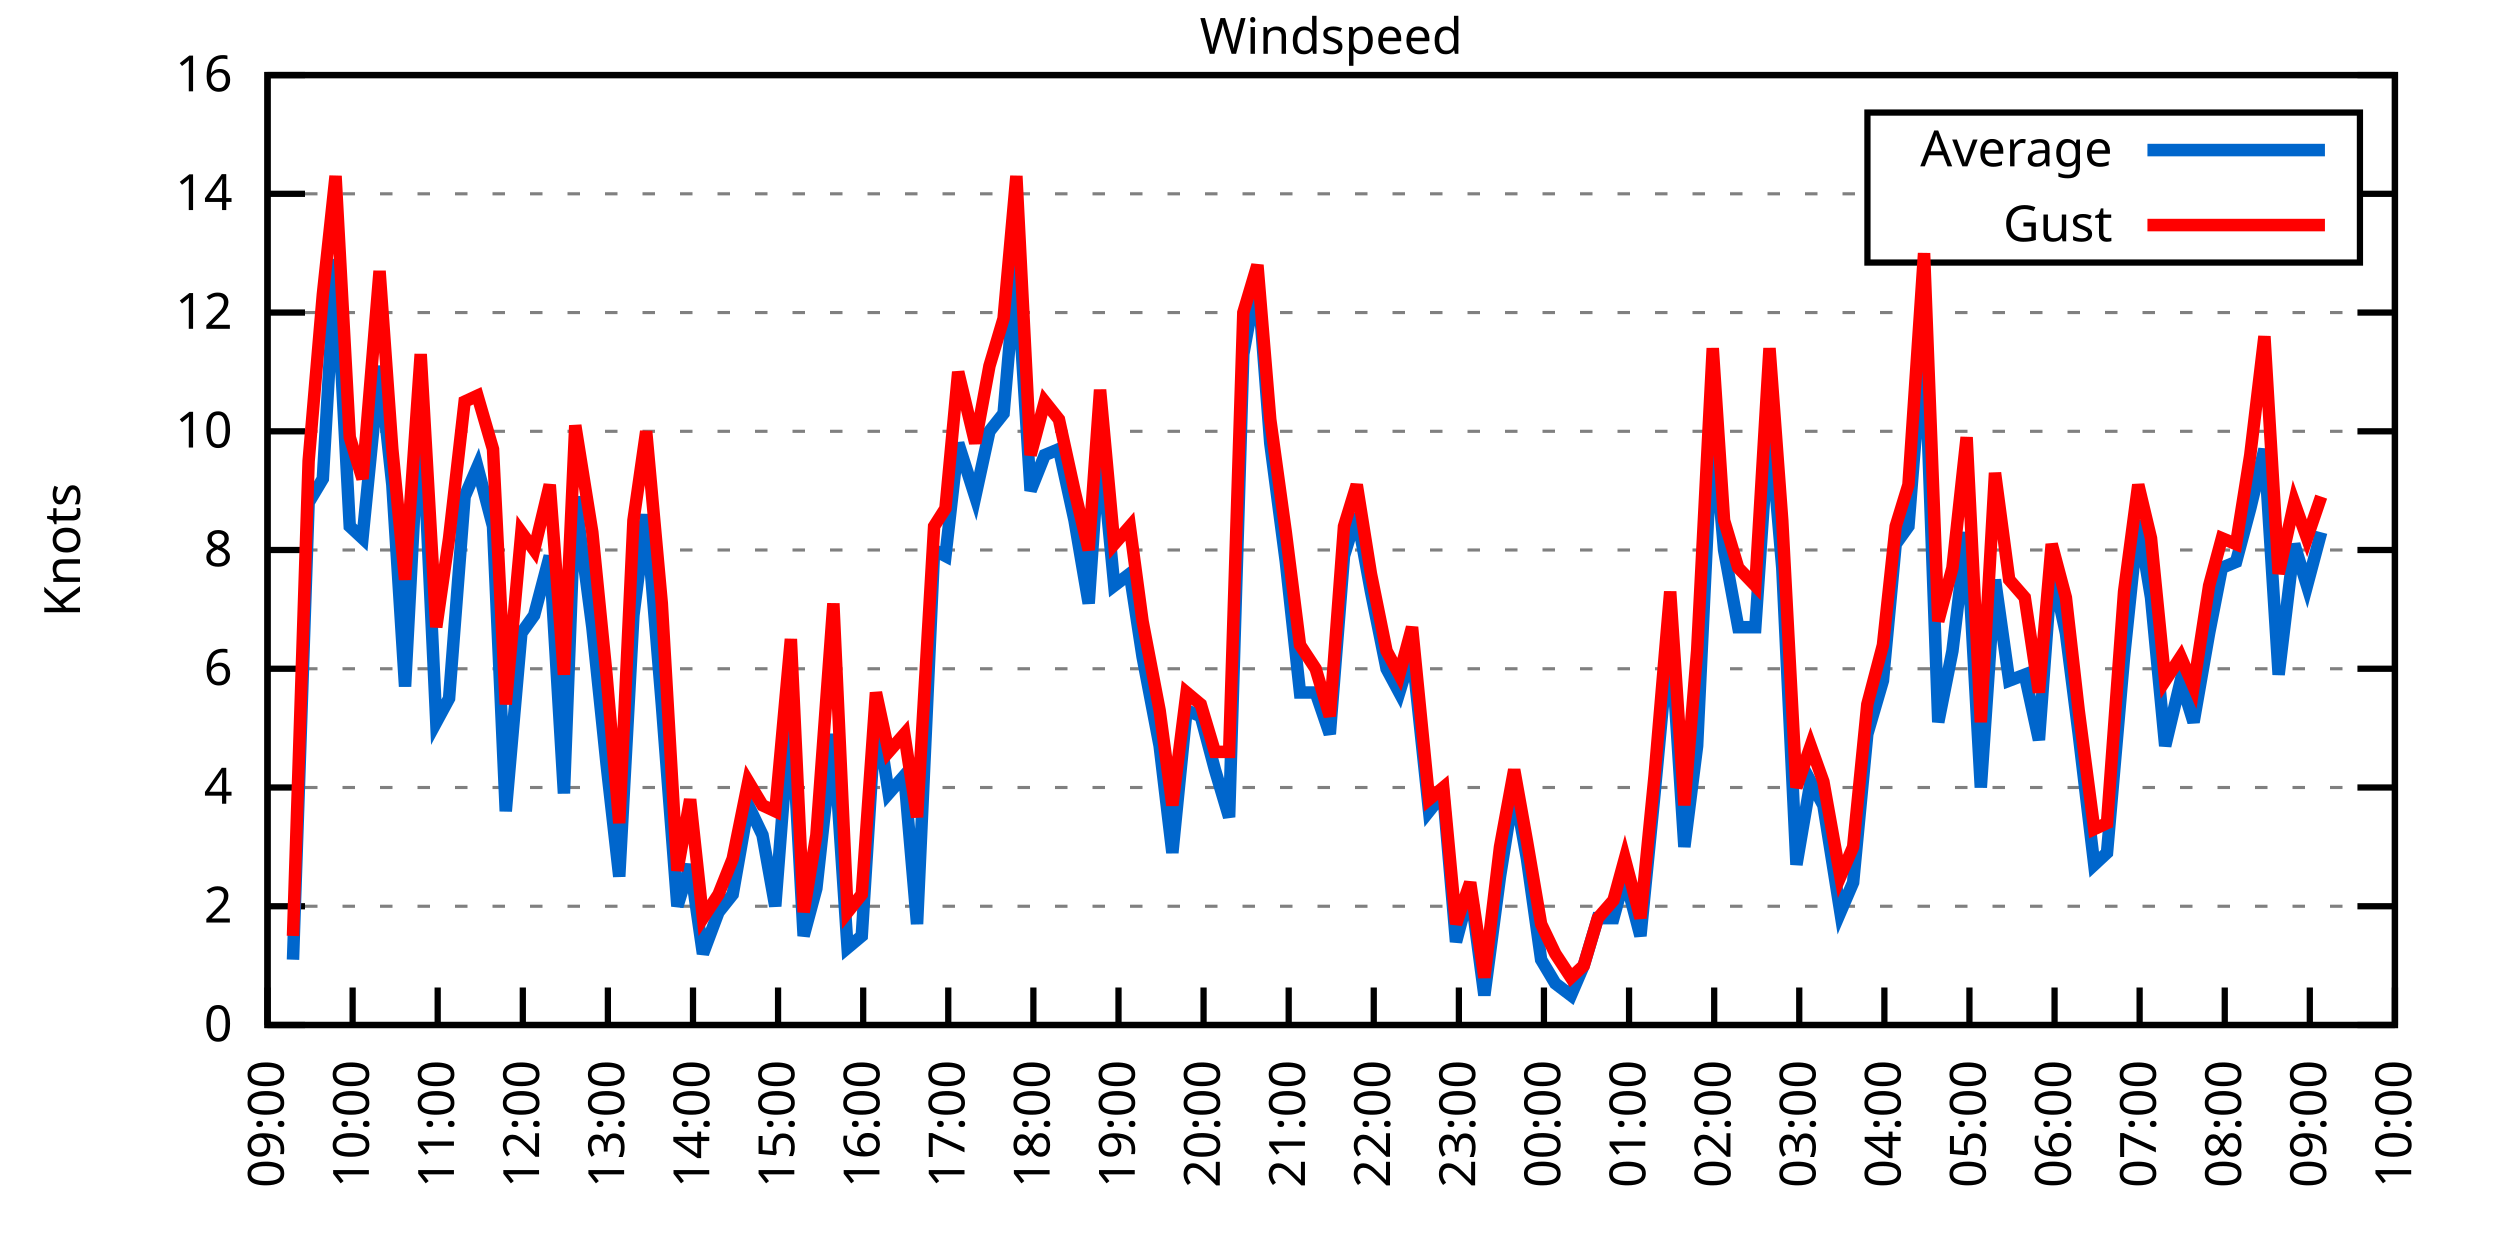
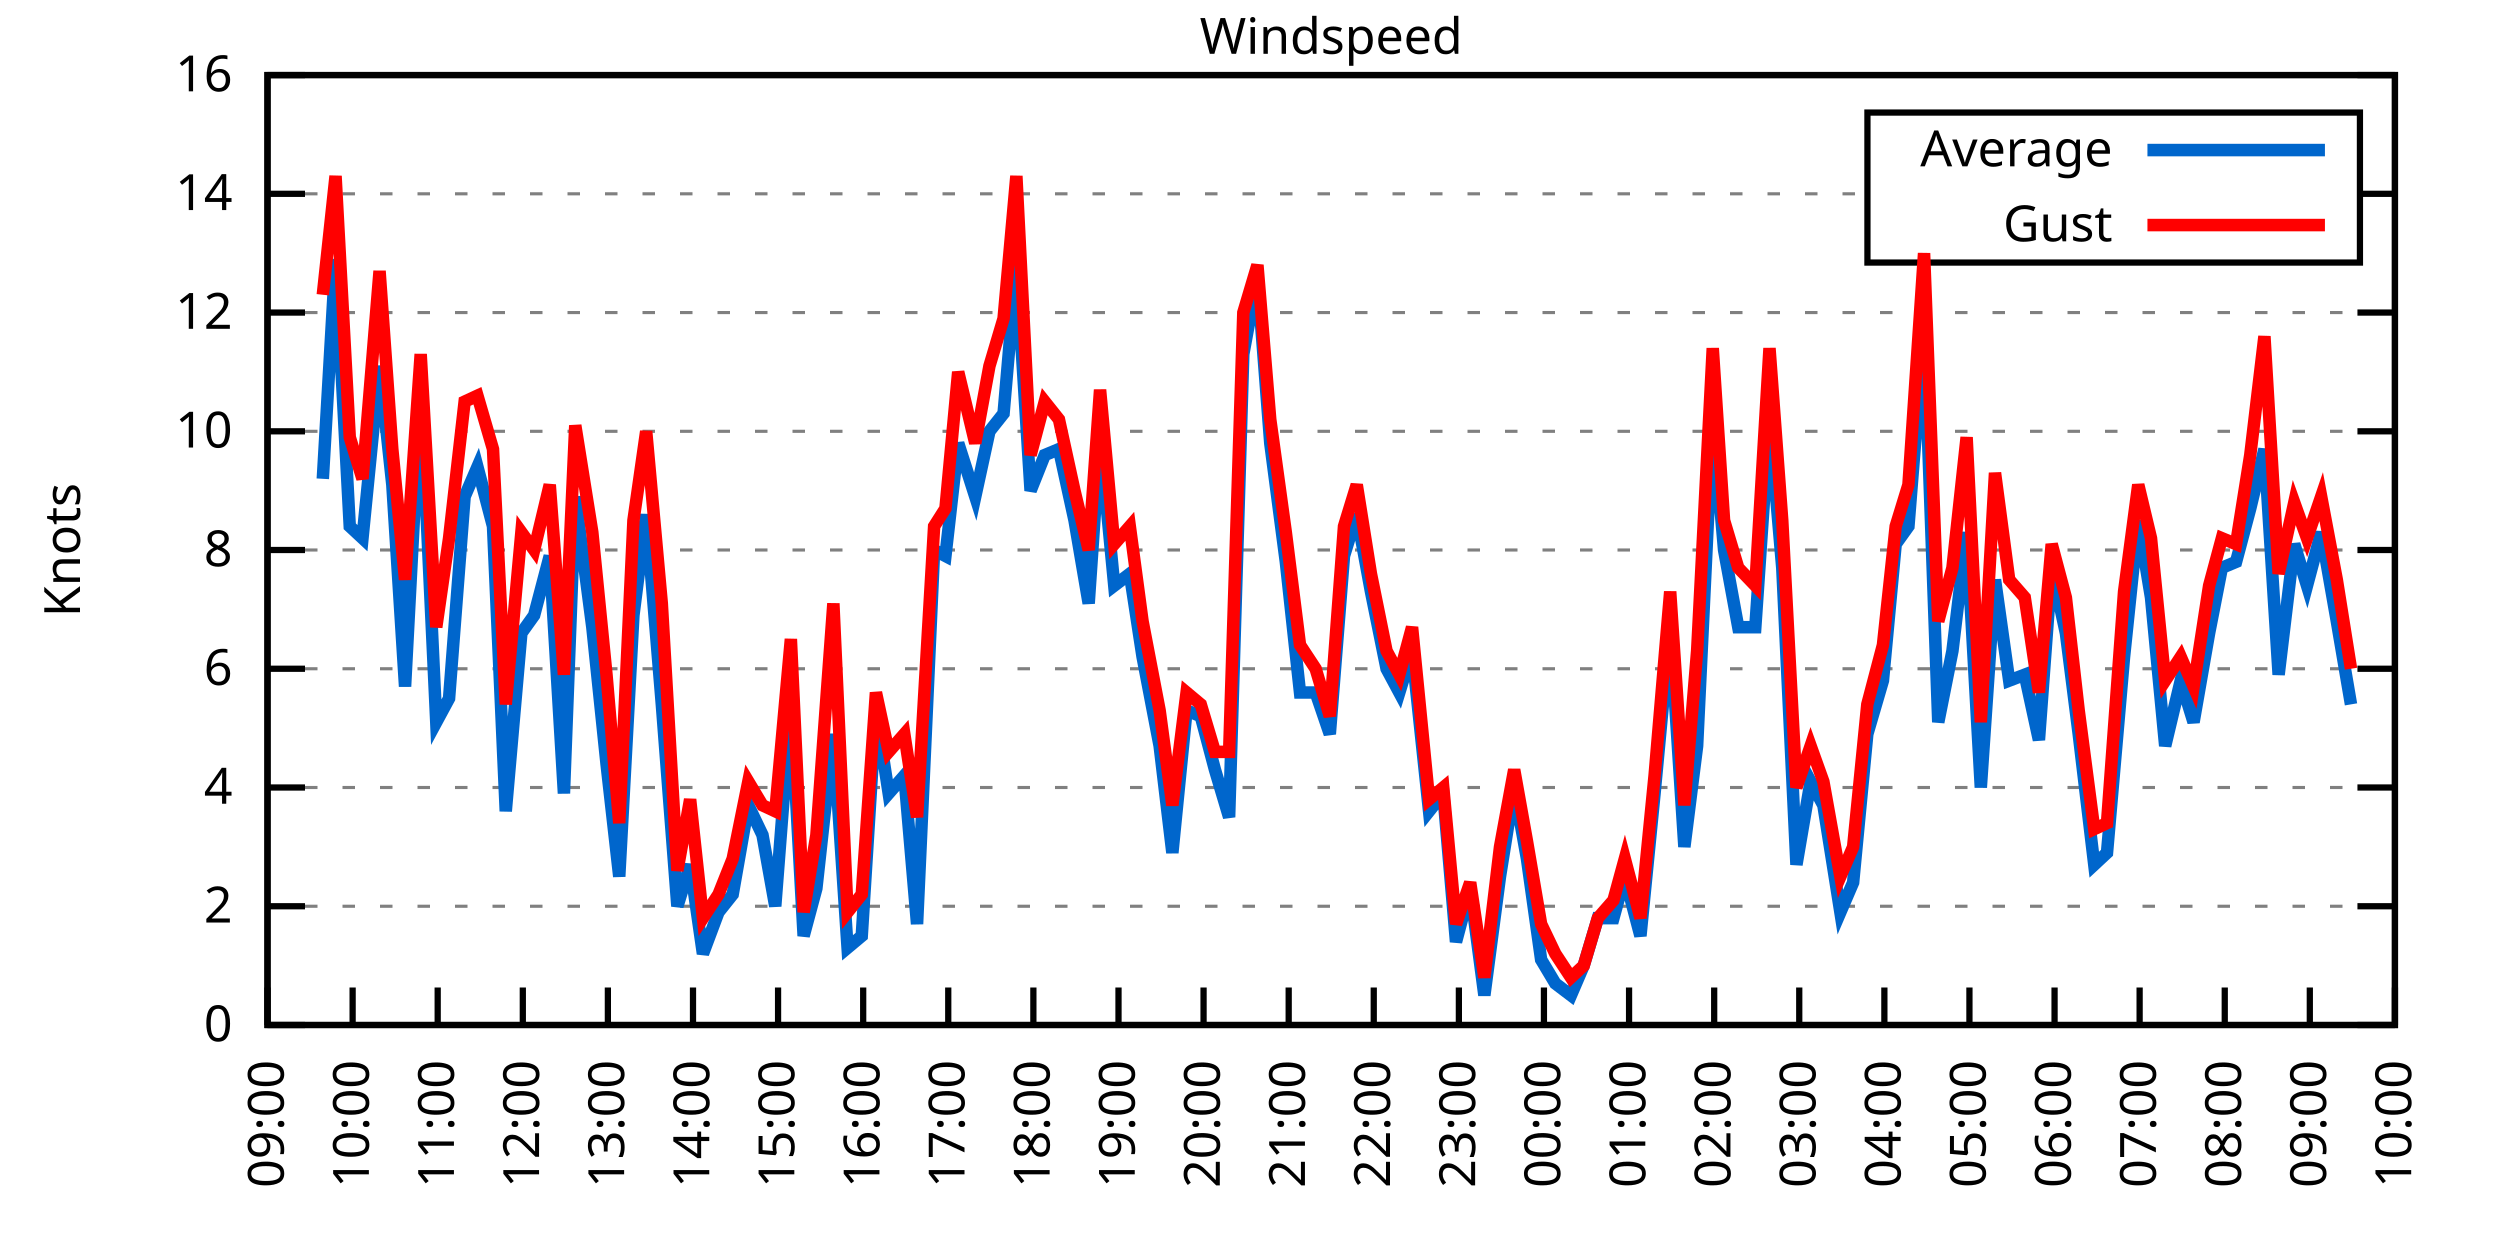
<svg xmlns="http://www.w3.org/2000/svg" xmlns:xlink="http://www.w3.org/1999/xlink" width="400" height="200" viewBox="0 0 400 200">
  <g id="gnuplot_canvas">
    <rect x="0" y="0" width="400" height="200" fill="none" />
    <defs>
      <circle id="gpDot" r="0.5" stroke-width="0.5" stroke="currentColor" />
      <path id="gpPt0" stroke-width="0.333" stroke="currentColor" d="M-1,0 h2 M0,-1 v2" />
      <path id="gpPt1" stroke-width="0.333" stroke="currentColor" d="M-1,-1 L1,1 M1,-1 L-1,1" />
      <path id="gpPt2" stroke-width="0.333" stroke="currentColor" d="M-1,0 L1,0 M0,-1 L0,1 M-1,-1 L1,1 M-1,1 L1,-1" />
      <rect id="gpPt3" stroke-width="0.333" stroke="currentColor" x="-1" y="-1" width="2" height="2" />
      <rect id="gpPt4" stroke-width="0.333" stroke="currentColor" fill="currentColor" x="-1" y="-1" width="2" height="2" />
      <circle id="gpPt5" stroke-width="0.333" stroke="currentColor" cx="0" cy="0" r="1" />
      <use xlink:href="#gpPt5" id="gpPt6" fill="currentColor" stroke="none" />
      <path id="gpPt7" stroke-width="0.333" stroke="currentColor" d="M0,-1.33 L-1.33,0.67 L1.33,0.67 z" />
      <use xlink:href="#gpPt7" id="gpPt8" fill="currentColor" stroke="none" />
      <use xlink:href="#gpPt7" id="gpPt9" stroke="currentColor" transform="rotate(180)" />
      <use xlink:href="#gpPt9" id="gpPt10" fill="currentColor" stroke="none" />
      <use xlink:href="#gpPt3" id="gpPt11" stroke="currentColor" transform="rotate(45)" />
      <use xlink:href="#gpPt11" id="gpPt12" fill="currentColor" stroke="none" />
      <path id="gpPt13" stroke-width="0.333" stroke="currentColor" d="M0,1.330 L1.265,0.411 L0.782,-1.067 L-0.782,-1.076 L-1.265,0.411 z" />
      <use xlink:href="#gpPt13" id="gpPt14" fill="currentColor" stroke="none" />
      <filter id="textbox" filterUnits="objectBoundingBox" x="0" y="0" height="1" width="1">
        <feFlood flood-color="white" flood-opacity="1" result="bgnd" />
        <feComposite in="SourceGraphic" in2="bgnd" operator="atop" />
      </filter>
      <filter id="greybox" filterUnits="objectBoundingBox" x="0" y="0" height="1" width="1">
        <feFlood flood-color="lightgrey" flood-opacity="1" result="grey" />
        <feComposite in="SourceGraphic" in2="grey" operator="atop" />
      </filter>
    </defs>
    <g fill="none" color="white" stroke="currentColor" stroke-width="1.00" stroke-linecap="butt" stroke-linejoin="miter">
</g>
    <g fill="none" color="black" stroke="currentColor" stroke-width="1.00" stroke-linecap="butt" stroke-linejoin="miter">
      <g stroke="none" shape-rendering="crispEdges">
        <polygon fill="rgb(255, 255, 255)" points="42.80,164.00 383.18,164.00 383.18,12.02 42.80,12.02 " />
      </g>
    </g>
    <g fill="none" color="black" stroke="currentColor" stroke-width="1.00" stroke-linecap="butt" stroke-linejoin="miter">
</g>
    <g fill="none" color="black" stroke="black" stroke-width="0.50" stroke-linecap="butt" stroke-linejoin="miter">
</g>
    <g fill="none" color="gray" stroke="currentColor" stroke-width="0.50" stroke-linecap="butt" stroke-linejoin="miter">
      <path stroke="gray" stroke-dasharray="2,4" class="gridline" d="M42.80,164.00 L383.19,164.00  " />
    </g>
    <g fill="none" color="gray" stroke="gray" stroke-width="1.00" stroke-linecap="butt" stroke-linejoin="miter">
</g>
    <g fill="none" color="black" stroke="currentColor" stroke-width="1.00" stroke-linecap="butt" stroke-linejoin="miter">
      <path stroke="black" d="M42.80,164.00 L48.80,164.00 M383.19,164.00 L377.19,164.00  " />
      <g transform="translate(37.20,166.60)" stroke="none" fill="black" font-family="Sans" font-size="8.00" text-anchor="end">
        <text>
          <tspan font-family="Sans"> 0</tspan>
        </text>
      </g>
    </g>
    <g fill="none" color="black" stroke="currentColor" stroke-width="1.00" stroke-linecap="butt" stroke-linejoin="miter">
</g>
    <g fill="none" color="black" stroke="black" stroke-width="0.50" stroke-linecap="butt" stroke-linejoin="miter">
</g>
    <g fill="none" color="gray" stroke="currentColor" stroke-width="0.50" stroke-linecap="butt" stroke-linejoin="miter">
      <path stroke="gray" stroke-dasharray="2,4" class="gridline" d="M42.80,145.00 L383.19,145.00  " />
    </g>
    <g fill="none" color="gray" stroke="gray" stroke-width="1.00" stroke-linecap="butt" stroke-linejoin="miter">
</g>
    <g fill="none" color="black" stroke="currentColor" stroke-width="1.00" stroke-linecap="butt" stroke-linejoin="miter">
      <path stroke="black" d="M42.80,145.00 L48.80,145.00 M383.19,145.00 L377.19,145.00  " />
      <g transform="translate(37.20,147.60)" stroke="none" fill="black" font-family="Sans" font-size="8.00" text-anchor="end">
        <text>
          <tspan font-family="Sans"> 2</tspan>
        </text>
      </g>
    </g>
    <g fill="none" color="black" stroke="currentColor" stroke-width="1.00" stroke-linecap="butt" stroke-linejoin="miter">
</g>
    <g fill="none" color="black" stroke="black" stroke-width="0.50" stroke-linecap="butt" stroke-linejoin="miter">
</g>
    <g fill="none" color="gray" stroke="currentColor" stroke-width="0.50" stroke-linecap="butt" stroke-linejoin="miter">
      <path stroke="gray" stroke-dasharray="2,4" class="gridline" d="M42.80,126.00 L383.19,126.00  " />
    </g>
    <g fill="none" color="gray" stroke="gray" stroke-width="1.00" stroke-linecap="butt" stroke-linejoin="miter">
</g>
    <g fill="none" color="black" stroke="currentColor" stroke-width="1.00" stroke-linecap="butt" stroke-linejoin="miter">
      <path stroke="black" d="M42.80,126.00 L48.80,126.00 M383.19,126.00 L377.19,126.00  " />
      <g transform="translate(37.20,128.60)" stroke="none" fill="black" font-family="Sans" font-size="8.00" text-anchor="end">
        <text>
          <tspan font-family="Sans"> 4</tspan>
        </text>
      </g>
    </g>
    <g fill="none" color="black" stroke="currentColor" stroke-width="1.00" stroke-linecap="butt" stroke-linejoin="miter">
</g>
    <g fill="none" color="black" stroke="black" stroke-width="0.50" stroke-linecap="butt" stroke-linejoin="miter">
</g>
    <g fill="none" color="gray" stroke="currentColor" stroke-width="0.50" stroke-linecap="butt" stroke-linejoin="miter">
      <path stroke="gray" stroke-dasharray="2,4" class="gridline" d="M42.80,107.00 L383.19,107.00  " />
    </g>
    <g fill="none" color="gray" stroke="gray" stroke-width="1.00" stroke-linecap="butt" stroke-linejoin="miter">
</g>
    <g fill="none" color="black" stroke="currentColor" stroke-width="1.00" stroke-linecap="butt" stroke-linejoin="miter">
      <path stroke="black" d="M42.80,107.00 L48.80,107.00 M383.19,107.00 L377.19,107.00  " />
      <g transform="translate(37.20,109.60)" stroke="none" fill="black" font-family="Sans" font-size="8.00" text-anchor="end">
        <text>
          <tspan font-family="Sans"> 6</tspan>
        </text>
      </g>
    </g>
    <g fill="none" color="black" stroke="currentColor" stroke-width="1.00" stroke-linecap="butt" stroke-linejoin="miter">
</g>
    <g fill="none" color="black" stroke="black" stroke-width="0.50" stroke-linecap="butt" stroke-linejoin="miter">
</g>
    <g fill="none" color="gray" stroke="currentColor" stroke-width="0.50" stroke-linecap="butt" stroke-linejoin="miter">
      <path stroke="gray" stroke-dasharray="2,4" class="gridline" d="M42.80,88.00 L383.19,88.00  " />
    </g>
    <g fill="none" color="gray" stroke="gray" stroke-width="1.00" stroke-linecap="butt" stroke-linejoin="miter">
</g>
    <g fill="none" color="black" stroke="currentColor" stroke-width="1.00" stroke-linecap="butt" stroke-linejoin="miter">
      <path stroke="black" d="M42.80,88.00 L48.80,88.00 M383.19,88.00 L377.19,88.00  " />
      <g transform="translate(37.20,90.60)" stroke="none" fill="black" font-family="Sans" font-size="8.00" text-anchor="end">
        <text>
          <tspan font-family="Sans"> 8</tspan>
        </text>
      </g>
    </g>
    <g fill="none" color="black" stroke="currentColor" stroke-width="1.00" stroke-linecap="butt" stroke-linejoin="miter">
</g>
    <g fill="none" color="black" stroke="black" stroke-width="0.50" stroke-linecap="butt" stroke-linejoin="miter">
</g>
    <g fill="none" color="gray" stroke="currentColor" stroke-width="0.50" stroke-linecap="butt" stroke-linejoin="miter">
      <path stroke="gray" stroke-dasharray="2,4" class="gridline" d="M42.80,69.01 L383.19,69.01  " />
    </g>
    <g fill="none" color="gray" stroke="gray" stroke-width="1.00" stroke-linecap="butt" stroke-linejoin="miter">
</g>
    <g fill="none" color="black" stroke="currentColor" stroke-width="1.00" stroke-linecap="butt" stroke-linejoin="miter">
      <path stroke="black" d="M42.80,69.01 L48.80,69.01 M383.19,69.01 L377.19,69.01  " />
      <g transform="translate(37.20,71.61)" stroke="none" fill="black" font-family="Sans" font-size="8.00" text-anchor="end">
        <text>
          <tspan font-family="Sans"> 10</tspan>
        </text>
      </g>
    </g>
    <g fill="none" color="black" stroke="currentColor" stroke-width="1.00" stroke-linecap="butt" stroke-linejoin="miter">
</g>
    <g fill="none" color="black" stroke="black" stroke-width="0.50" stroke-linecap="butt" stroke-linejoin="miter">
</g>
    <g fill="none" color="gray" stroke="currentColor" stroke-width="0.50" stroke-linecap="butt" stroke-linejoin="miter">
      <path stroke="gray" stroke-dasharray="2,4" class="gridline" d="M42.80,50.01 L383.19,50.01  " />
    </g>
    <g fill="none" color="gray" stroke="gray" stroke-width="1.00" stroke-linecap="butt" stroke-linejoin="miter">
</g>
    <g fill="none" color="black" stroke="currentColor" stroke-width="1.00" stroke-linecap="butt" stroke-linejoin="miter">
      <path stroke="black" d="M42.80,50.01 L48.80,50.01 M383.19,50.01 L377.19,50.01  " />
      <g transform="translate(37.20,52.61)" stroke="none" fill="black" font-family="Sans" font-size="8.00" text-anchor="end">
        <text>
          <tspan font-family="Sans"> 12</tspan>
        </text>
      </g>
    </g>
    <g fill="none" color="black" stroke="currentColor" stroke-width="1.00" stroke-linecap="butt" stroke-linejoin="miter">
</g>
    <g fill="none" color="black" stroke="black" stroke-width="0.50" stroke-linecap="butt" stroke-linejoin="miter">
</g>
    <g fill="none" color="gray" stroke="currentColor" stroke-width="0.50" stroke-linecap="butt" stroke-linejoin="miter">
      <path stroke="gray" stroke-dasharray="2,4" class="gridline" d="M42.80,31.01 L298.79,31.01 M377.59,31.01 L383.19,31.01  " />
    </g>
    <g fill="none" color="gray" stroke="gray" stroke-width="1.00" stroke-linecap="butt" stroke-linejoin="miter">
</g>
    <g fill="none" color="black" stroke="currentColor" stroke-width="1.00" stroke-linecap="butt" stroke-linejoin="miter">
      <path stroke="black" d="M42.80,31.01 L48.80,31.01 M383.19,31.01 L377.19,31.01  " />
      <g transform="translate(37.20,33.61)" stroke="none" fill="black" font-family="Sans" font-size="8.00" text-anchor="end">
        <text>
          <tspan font-family="Sans"> 14</tspan>
        </text>
      </g>
    </g>
    <g fill="none" color="black" stroke="currentColor" stroke-width="1.00" stroke-linecap="butt" stroke-linejoin="miter">
</g>
    <g fill="none" color="black" stroke="black" stroke-width="0.50" stroke-linecap="butt" stroke-linejoin="miter">
</g>
    <g fill="none" color="gray" stroke="currentColor" stroke-width="0.50" stroke-linecap="butt" stroke-linejoin="miter">
      <path stroke="gray" stroke-dasharray="2,4" class="gridline" d="M42.80,12.01 L383.19,12.01  " />
    </g>
    <g fill="none" color="gray" stroke="gray" stroke-width="1.00" stroke-linecap="butt" stroke-linejoin="miter">
</g>
    <g fill="none" color="black" stroke="currentColor" stroke-width="1.00" stroke-linecap="butt" stroke-linejoin="miter">
      <path stroke="black" d="M42.80,12.01 L48.80,12.01 M383.19,12.01 L377.19,12.01  " />
      <g transform="translate(37.20,14.61)" stroke="none" fill="black" font-family="Sans" font-size="8.00" text-anchor="end">
        <text>
          <tspan font-family="Sans"> 16</tspan>
        </text>
      </g>
    </g>
    <g fill="none" color="black" stroke="currentColor" stroke-width="1.00" stroke-linecap="butt" stroke-linejoin="miter">
      <path stroke="black" d="M42.80,164.00 L42.80,158.00  " />
      <g transform="translate(45.40,169.60) rotate(270.00)" stroke="none" fill="black" font-family="Sans" font-size="8.00" text-anchor="end">
        <text>
          <tspan font-family="Sans">09:00</tspan>
        </text>
      </g>
    </g>
    <g fill="none" color="black" stroke="currentColor" stroke-width="1.00" stroke-linecap="butt" stroke-linejoin="miter">
      <path stroke="black" d="M56.42,164.00 L56.42,158.00  " />
      <g transform="translate(59.02,169.60) rotate(270.00)" stroke="none" fill="black" font-family="Sans" font-size="8.00" text-anchor="end">
        <text>
          <tspan font-family="Sans">10:00</tspan>
        </text>
      </g>
    </g>
    <g fill="none" color="black" stroke="currentColor" stroke-width="1.00" stroke-linecap="butt" stroke-linejoin="miter">
      <path stroke="black" d="M70.03,164.00 L70.03,158.00  " />
      <g transform="translate(72.63,169.60) rotate(270.00)" stroke="none" fill="black" font-family="Sans" font-size="8.00" text-anchor="end">
        <text>
          <tspan font-family="Sans">11:00</tspan>
        </text>
      </g>
    </g>
    <g fill="none" color="black" stroke="currentColor" stroke-width="1.00" stroke-linecap="butt" stroke-linejoin="miter">
      <path stroke="black" d="M83.65,164.00 L83.65,158.00  " />
      <g transform="translate(86.25,169.60) rotate(270.00)" stroke="none" fill="black" font-family="Sans" font-size="8.00" text-anchor="end">
        <text>
          <tspan font-family="Sans">12:00</tspan>
        </text>
      </g>
    </g>
    <g fill="none" color="black" stroke="currentColor" stroke-width="1.00" stroke-linecap="butt" stroke-linejoin="miter">
      <path stroke="black" d="M97.26,164.00 L97.26,158.00  " />
      <g transform="translate(99.86,169.60) rotate(270.00)" stroke="none" fill="black" font-family="Sans" font-size="8.00" text-anchor="end">
        <text>
          <tspan font-family="Sans">13:00</tspan>
        </text>
      </g>
    </g>
    <g fill="none" color="black" stroke="currentColor" stroke-width="1.00" stroke-linecap="butt" stroke-linejoin="miter">
      <path stroke="black" d="M110.88,164.00 L110.88,158.00  " />
      <g transform="translate(113.48,169.60) rotate(270.00)" stroke="none" fill="black" font-family="Sans" font-size="8.00" text-anchor="end">
        <text>
          <tspan font-family="Sans">14:00</tspan>
        </text>
      </g>
    </g>
    <g fill="none" color="black" stroke="currentColor" stroke-width="1.00" stroke-linecap="butt" stroke-linejoin="miter">
      <path stroke="black" d="M124.49,164.00 L124.49,158.00  " />
      <g transform="translate(127.09,169.60) rotate(270.00)" stroke="none" fill="black" font-family="Sans" font-size="8.00" text-anchor="end">
        <text>
          <tspan font-family="Sans">15:00</tspan>
        </text>
      </g>
    </g>
    <g fill="none" color="black" stroke="currentColor" stroke-width="1.00" stroke-linecap="butt" stroke-linejoin="miter">
      <path stroke="black" d="M138.11,164.00 L138.11,158.00  " />
      <g transform="translate(140.71,169.60) rotate(270.00)" stroke="none" fill="black" font-family="Sans" font-size="8.00" text-anchor="end">
        <text>
          <tspan font-family="Sans">16:00</tspan>
        </text>
      </g>
    </g>
    <g fill="none" color="black" stroke="currentColor" stroke-width="1.00" stroke-linecap="butt" stroke-linejoin="miter">
      <path stroke="black" d="M151.72,164.00 L151.72,158.00  " />
      <g transform="translate(154.32,169.60) rotate(270.00)" stroke="none" fill="black" font-family="Sans" font-size="8.00" text-anchor="end">
        <text>
          <tspan font-family="Sans">17:00</tspan>
        </text>
      </g>
    </g>
    <g fill="none" color="black" stroke="currentColor" stroke-width="1.00" stroke-linecap="butt" stroke-linejoin="miter">
      <path stroke="black" d="M165.34,164.00 L165.34,158.00  " />
      <g transform="translate(167.94,169.60) rotate(270.00)" stroke="none" fill="black" font-family="Sans" font-size="8.00" text-anchor="end">
        <text>
          <tspan font-family="Sans">18:00</tspan>
        </text>
      </g>
    </g>
    <g fill="none" color="black" stroke="currentColor" stroke-width="1.00" stroke-linecap="butt" stroke-linejoin="miter">
      <path stroke="black" d="M178.96,164.00 L178.96,158.00  " />
      <g transform="translate(181.56,169.60) rotate(270.00)" stroke="none" fill="black" font-family="Sans" font-size="8.00" text-anchor="end">
        <text>
          <tspan font-family="Sans">19:00</tspan>
        </text>
      </g>
    </g>
    <g fill="none" color="black" stroke="currentColor" stroke-width="1.00" stroke-linecap="butt" stroke-linejoin="miter">
      <path stroke="black" d="M192.57,164.00 L192.57,158.00  " />
      <g transform="translate(195.17,169.60) rotate(270.00)" stroke="none" fill="black" font-family="Sans" font-size="8.00" text-anchor="end">
        <text>
          <tspan font-family="Sans">20:00</tspan>
        </text>
      </g>
    </g>
    <g fill="none" color="black" stroke="currentColor" stroke-width="1.00" stroke-linecap="butt" stroke-linejoin="miter">
      <path stroke="black" d="M206.19,164.00 L206.19,158.00  " />
      <g transform="translate(208.79,169.60) rotate(270.00)" stroke="none" fill="black" font-family="Sans" font-size="8.00" text-anchor="end">
        <text>
          <tspan font-family="Sans">21:00</tspan>
        </text>
      </g>
    </g>
    <g fill="none" color="black" stroke="currentColor" stroke-width="1.00" stroke-linecap="butt" stroke-linejoin="miter">
      <path stroke="black" d="M219.80,164.00 L219.80,158.00  " />
      <g transform="translate(222.40,169.60) rotate(270.00)" stroke="none" fill="black" font-family="Sans" font-size="8.00" text-anchor="end">
        <text>
          <tspan font-family="Sans">22:00</tspan>
        </text>
      </g>
    </g>
    <g fill="none" color="black" stroke="currentColor" stroke-width="1.00" stroke-linecap="butt" stroke-linejoin="miter">
      <path stroke="black" d="M233.42,164.00 L233.42,158.00  " />
      <g transform="translate(236.02,169.60) rotate(270.00)" stroke="none" fill="black" font-family="Sans" font-size="8.00" text-anchor="end">
        <text>
          <tspan font-family="Sans">23:00</tspan>
        </text>
      </g>
    </g>
    <g fill="none" color="black" stroke="currentColor" stroke-width="1.00" stroke-linecap="butt" stroke-linejoin="miter">
      <path stroke="black" d="M247.03,164.00 L247.03,158.00  " />
      <g transform="translate(249.63,169.60) rotate(270.00)" stroke="none" fill="black" font-family="Sans" font-size="8.00" text-anchor="end">
        <text>
          <tspan font-family="Sans">00:00</tspan>
        </text>
      </g>
    </g>
    <g fill="none" color="black" stroke="currentColor" stroke-width="1.00" stroke-linecap="butt" stroke-linejoin="miter">
      <path stroke="black" d="M260.65,164.00 L260.65,158.00  " />
      <g transform="translate(263.25,169.60) rotate(270.00)" stroke="none" fill="black" font-family="Sans" font-size="8.00" text-anchor="end">
        <text>
          <tspan font-family="Sans">01:00</tspan>
        </text>
      </g>
    </g>
    <g fill="none" color="black" stroke="currentColor" stroke-width="1.00" stroke-linecap="butt" stroke-linejoin="miter">
      <path stroke="black" d="M274.27,164.00 L274.27,158.00  " />
      <g transform="translate(276.87,169.60) rotate(270.00)" stroke="none" fill="black" font-family="Sans" font-size="8.00" text-anchor="end">
        <text>
          <tspan font-family="Sans">02:00</tspan>
        </text>
      </g>
    </g>
    <g fill="none" color="black" stroke="currentColor" stroke-width="1.00" stroke-linecap="butt" stroke-linejoin="miter">
      <path stroke="black" d="M287.88,164.00 L287.88,158.00  " />
      <g transform="translate(290.48,169.60) rotate(270.00)" stroke="none" fill="black" font-family="Sans" font-size="8.00" text-anchor="end">
        <text>
          <tspan font-family="Sans">03:00</tspan>
        </text>
      </g>
    </g>
    <g fill="none" color="black" stroke="currentColor" stroke-width="1.00" stroke-linecap="butt" stroke-linejoin="miter">
      <path stroke="black" d="M301.50,164.00 L301.50,158.00  " />
      <g transform="translate(304.10,169.60) rotate(270.00)" stroke="none" fill="black" font-family="Sans" font-size="8.00" text-anchor="end">
        <text>
          <tspan font-family="Sans">04:00</tspan>
        </text>
      </g>
    </g>
    <g fill="none" color="black" stroke="currentColor" stroke-width="1.00" stroke-linecap="butt" stroke-linejoin="miter">
      <path stroke="black" d="M315.11,164.00 L315.11,158.00  " />
      <g transform="translate(317.71,169.60) rotate(270.00)" stroke="none" fill="black" font-family="Sans" font-size="8.00" text-anchor="end">
        <text>
          <tspan font-family="Sans">05:00</tspan>
        </text>
      </g>
    </g>
    <g fill="none" color="black" stroke="currentColor" stroke-width="1.00" stroke-linecap="butt" stroke-linejoin="miter">
      <path stroke="black" d="M328.73,164.00 L328.73,158.00  " />
      <g transform="translate(331.33,169.60) rotate(270.00)" stroke="none" fill="black" font-family="Sans" font-size="8.00" text-anchor="end">
        <text>
          <tspan font-family="Sans">06:00</tspan>
        </text>
      </g>
    </g>
    <g fill="none" color="black" stroke="currentColor" stroke-width="1.00" stroke-linecap="butt" stroke-linejoin="miter">
      <path stroke="black" d="M342.34,164.00 L342.34,158.00  " />
      <g transform="translate(344.94,169.60) rotate(270.00)" stroke="none" fill="black" font-family="Sans" font-size="8.00" text-anchor="end">
        <text>
          <tspan font-family="Sans">07:00</tspan>
        </text>
      </g>
    </g>
    <g fill="none" color="black" stroke="currentColor" stroke-width="1.00" stroke-linecap="butt" stroke-linejoin="miter">
      <path stroke="black" d="M355.96,164.00 L355.96,158.00  " />
      <g transform="translate(358.56,169.60) rotate(270.00)" stroke="none" fill="black" font-family="Sans" font-size="8.00" text-anchor="end">
        <text>
          <tspan font-family="Sans">08:00</tspan>
        </text>
      </g>
    </g>
    <g fill="none" color="black" stroke="currentColor" stroke-width="1.00" stroke-linecap="butt" stroke-linejoin="miter">
      <path stroke="black" d="M369.57,164.00 L369.57,158.00  " />
      <g transform="translate(372.17,169.60) rotate(270.00)" stroke="none" fill="black" font-family="Sans" font-size="8.00" text-anchor="end">
        <text>
          <tspan font-family="Sans">09:00</tspan>
        </text>
      </g>
    </g>
    <g fill="none" color="black" stroke="currentColor" stroke-width="1.00" stroke-linecap="butt" stroke-linejoin="miter">
      <path stroke="black" d="M383.19,164.00 L383.19,158.00  " />
      <g transform="translate(385.79,169.60) rotate(270.00)" stroke="none" fill="black" font-family="Sans" font-size="8.00" text-anchor="end">
        <text>
          <tspan font-family="Sans">10:00</tspan>
        </text>
      </g>
    </g>
    <g fill="none" color="black" stroke="currentColor" stroke-width="1.00" stroke-linecap="butt" stroke-linejoin="miter">
</g>
    <g fill="none" color="black" stroke="currentColor" stroke-width="1.00" stroke-linecap="butt" stroke-linejoin="miter">
      <path stroke="black" d="M42.80,12.01 L42.80,164.00 L383.19,164.00 L383.19,12.01 L42.80,12.01 Z  " />
    </g>
    <g fill="none" color="black" stroke="currentColor" stroke-width="1.00" stroke-linecap="butt" stroke-linejoin="miter">
</g>
    <g fill="none" color="black" stroke="currentColor" stroke-width="1.00" stroke-linecap="butt" stroke-linejoin="miter">
      <path stroke="black" d="M298.79,42.01 L298.79,18.01 L377.59,18.01 L377.59,42.01 L298.79,42.01 Z  " />
    </g>
    <g id="Windspeed_plot_1">
      <g fill="none" color="white" stroke="black" stroke-width="2.00" stroke-linecap="butt" stroke-linejoin="miter">
</g>
      <g fill="none" color="black" stroke="currentColor" stroke-width="2.00" stroke-linecap="butt" stroke-linejoin="miter">
        <g transform="translate(337.99,26.61)" stroke="none" fill="black" font-family="Sans" font-size="8.00" text-anchor="end">
          <text>
            <tspan font-family="Sans">Average</tspan>
          </text>
        </g>
      </g>
      <g fill="none" color="black" stroke="currentColor" stroke-width="2.00" stroke-linecap="butt" stroke-linejoin="miter">
-         <path stroke="rgb(  0, 102, 204)" d="M343.59,24.01 L371.99,24.01 M46.88,153.55 L49.38,80.41 L51.65,76.61 L53.69,41.46 L55.96,84.21 L58.00,86.11   L60.73,58.56 L62.77,77.56 L64.81,109.85 L67.31,62.36 L69.80,115.55 L71.85,111.75 L74.34,79.46 L76.39,74.71   L78.88,84.21 L80.92,129.80 L83.42,101.30 L85.46,98.45 L87.96,88.95 L90.23,126.95 L92.04,79.46 L94.77,100.35   L97.04,122.20 L99.08,140.25 L101.35,98.45 L103.39,82.31 L105.89,112.70 L108.38,145.00 L110.42,138.35 L112.47,152.60   L114.96,145.95 L117.23,143.10 L119.73,128.85 L122.00,133.60 L124.04,145.00 L126.54,112.70 L128.58,149.75 L130.62,142.15   L133.34,117.45 L135.61,151.65 L137.88,149.75 L140.15,113.65 L142.19,126.95 L144.69,124.10 L146.73,147.85 L149.46,88.00   L151.27,88.95 L153.31,70.91 L156.04,79.46 L158.31,69.01 L160.57,66.16 L162.62,42.41 L164.89,78.51 L167.16,72.81   L169.43,71.86 L171.92,83.26 L174.19,96.55 L176.01,69.96 L178.28,93.70 L180.77,91.80 L182.81,105.10 L185.54,119.35   L187.58,136.45 L189.85,113.65 L192.12,114.60 L194.39,123.15 L196.66,130.75 L198.93,56.66 L201.19,44.31 L203.24,70.91   L205.73,89.90 L208.00,110.80 L210.50,110.80 L212.77,117.45 L215.04,88.95 L217.08,82.31 L219.35,94.65 L221.85,107.00   L223.89,110.80 L225.93,104.15 L228.65,129.80 L230.92,126.95 L232.96,150.70 L235.23,142.15 L237.50,159.25 L240.00,140.25   L242.27,126.00 L244.31,137.40 L246.58,153.55 L248.85,157.35 L251.35,159.25 L253.39,154.50 L255.66,146.90 L258.15,146.90   L259.97,140.25 L262.47,149.75 L264.73,126.95 L267.23,100.35 L269.50,135.50 L271.54,119.35 L274.04,67.11 L275.85,88.00   L278.12,100.35 L280.85,100.35 L283.12,67.11 L285.16,90.85 L287.43,138.35 L289.70,125.05 L291.74,128.85 L294.46,145.95   L296.50,141.20 L298.77,117.45 L301.27,108.90 L303.31,87.06 L305.35,84.21 L307.85,52.86 L310.12,115.55 L312.39,104.15   L314.66,85.16 L316.93,126.00 L319.20,92.75 L321.47,108.90 L323.96,107.95 L326.23,118.40 L328.27,90.85 L330.54,101.30   L332.59,117.45 L335.08,138.35 L337.12,136.45 L339.85,105.10 L342.12,83.26 L344.16,95.60 L346.43,119.35 L348.92,108.90   L350.97,115.55 L353.46,101.30 L355.50,90.85 L357.77,89.90 L360.04,81.36 L362.31,71.86 L364.58,107.95 L367.08,87.06   L369.12,93.70 L371.39,85.16  " />
+         <path stroke="rgb(  0, 102, 204)" d="M343.59,24.01 L371.99,24.01 M51.65,76.61 L53.69,41.46 L55.96,84.21 L58.00,86.11 L60.73,58.56 L62.77,77.56   L64.81,109.85 L67.31,62.36 L69.80,115.55 L71.85,111.75 L74.34,79.46 L76.39,74.71 L78.88,84.21 L80.92,129.80   L83.42,101.30 L85.46,98.45 L87.96,88.95 L90.23,126.95 L92.04,79.46 L94.77,100.35 L97.04,122.20 L99.08,140.25   L101.35,98.45 L103.39,82.31 L105.89,112.70 L108.38,145.00 L110.42,138.35 L112.47,152.60 L114.96,145.95 L117.23,143.10   L119.73,128.85 L122.00,133.60 L124.04,145.00 L126.54,112.70 L128.58,149.75 L130.62,142.15 L133.34,117.45 L135.61,151.65   L137.88,149.75 L140.15,113.65 L142.19,126.95 L144.69,124.10 L146.73,147.85 L149.46,88.00 L151.27,88.95 L153.31,70.91   L156.04,79.46 L158.31,69.01 L160.57,66.16 L162.62,42.41 L164.89,78.51 L167.16,72.81 L169.43,71.86 L171.92,83.26   L174.19,96.55 L176.01,69.96 L178.28,93.70 L180.77,91.80 L182.81,105.10 L185.54,119.35 L187.58,136.45 L189.85,113.65   L192.12,114.60 L194.39,123.15 L196.66,130.75 L198.93,56.66 L201.19,44.31 L203.24,70.91 L205.73,89.90 L208.00,110.80   L210.50,110.80 L212.77,117.45 L215.04,88.95 L217.08,82.31 L219.35,94.65 L221.85,107.00 L223.89,110.80 L225.93,104.15   L228.65,129.80 L230.92,126.95 L232.96,150.70 L235.23,142.15 L237.50,159.25 L240.00,140.25 L242.27,126.00 L244.31,137.40   L246.58,153.55 L248.85,157.35 L251.35,159.25 L253.39,154.50 L255.66,146.90 L258.15,146.90 L259.97,140.25 L262.47,149.75   L264.73,126.95 L267.23,100.35 L269.50,135.50 L271.54,119.35 L274.04,67.11 L275.85,88.00 L278.12,100.35 L280.85,100.35   L283.12,67.11 L285.16,90.85 L287.43,138.35 L289.70,125.05 L291.74,128.85 L294.46,145.95 L296.50,141.20 L298.77,117.45   L301.27,108.90 L303.31,87.06 L305.35,84.21 L307.85,52.86 L310.12,115.55 L312.39,104.15 L314.66,85.16 L316.93,126.00   L319.20,92.75 L321.47,108.90 L323.96,107.95 L326.23,118.40 L328.27,90.85 L330.54,101.30 L332.59,117.45 L335.08,138.35   L337.12,136.45 L339.85,105.10 L342.12,83.26 L344.16,95.60 L346.43,119.35 L348.92,108.90 L350.97,115.55 L353.46,101.30   L355.50,90.85 L357.77,89.90 L360.04,81.36 L362.31,71.86 L364.58,107.95 L367.08,87.06 L369.12,93.70 L371.39,85.16   L373.89,99.40 L376.16,112.70  " />
      </g>
    </g>
    <g id="Windspeed_plot_2">
      <g fill="none" color="black" stroke="currentColor" stroke-width="2.00" stroke-linecap="butt" stroke-linejoin="miter">
        <g transform="translate(337.99,38.61)" stroke="none" fill="black" font-family="Sans" font-size="8.00" text-anchor="end">
          <text>
            <tspan font-family="Sans">Gust</tspan>
          </text>
        </g>
      </g>
      <g fill="none" color="black" stroke="currentColor" stroke-width="2.00" stroke-linecap="butt" stroke-linejoin="miter">
-         <path stroke="rgb(255,   0,   0)" d="M343.59,36.01 L371.99,36.01 M46.88,149.75 L49.38,73.76 L51.65,47.16 L53.69,28.16 L55.96,69.96 L58.00,76.61   L60.73,43.36 L62.77,71.86 L64.81,92.75 L67.31,56.66 L69.80,100.35 L71.85,86.11 L74.34,64.26 L76.39,63.31   L78.88,71.86 L80.92,112.70 L83.42,85.16 L85.46,88.00 L87.96,77.56 L90.23,107.95 L92.04,68.06 L94.77,85.16   L97.04,107.95 L99.08,131.70 L101.35,83.26 L103.39,69.01 L105.89,96.55 L108.38,139.30 L110.42,127.90 L112.47,146.90   L114.96,143.10 L117.23,137.40 L119.73,125.05 L122.00,128.85 L124.04,129.80 L126.54,102.25 L128.58,145.95 L130.62,133.60   L133.34,96.55 L135.61,145.95 L137.88,143.10 L140.15,110.80 L142.19,120.30 L144.69,117.45 L146.73,130.75 L149.46,84.21   L151.27,81.36 L153.31,59.51 L156.04,70.91 L158.31,58.56 L160.57,50.96 L162.62,28.16 L164.89,72.81 L167.16,64.26   L169.43,67.11 L171.92,78.51 L174.19,88.00 L176.01,62.36 L178.28,87.06 L180.77,84.21 L182.81,99.40 L185.54,113.65   L187.58,128.85 L189.85,110.80 L192.12,112.70 L194.39,120.30 L196.66,120.30 L198.93,50.01 L201.19,42.41 L203.24,67.11   L205.73,85.16 L208.00,103.20 L210.50,107.00 L212.77,114.60 L215.04,84.21 L217.08,77.56 L219.35,91.80 L221.85,104.15   L223.89,107.95 L225.93,100.35 L228.65,127.90 L230.92,126.00 L232.96,147.85 L235.23,141.20 L237.50,156.40 L240.00,135.50   L242.27,123.15 L244.31,134.55 L246.58,147.85 L248.85,152.60 L251.35,156.40 L253.39,154.50 L255.66,146.90 L258.15,144.05   L259.97,137.40 L262.47,146.90 L264.73,124.10 L267.23,94.65 L269.50,128.85 L271.54,104.15 L274.04,55.71 L275.85,83.26   L278.12,90.85 L280.85,93.70 L283.12,55.71 L285.16,83.26 L287.43,126.00 L289.70,119.35 L291.74,125.05 L294.46,140.25   L296.50,135.50 L298.77,112.70 L301.27,103.20 L303.31,84.21 L305.35,77.56 L307.85,40.51 L310.12,99.40 L312.39,90.85   L314.66,69.96 L316.93,115.55 L319.20,75.66 L321.47,92.75 L323.96,95.60 L326.23,110.80 L328.27,87.06 L330.54,95.60   L332.59,113.65 L335.08,132.65 L337.12,131.70 L339.85,94.65 L342.12,77.56 L344.16,86.11 L346.43,108.90 L348.92,105.10   L350.97,109.85 L353.46,93.70 L355.50,86.11 L357.77,87.06 L360.04,72.81 L362.31,53.81 L364.58,91.80 L367.08,80.41   L369.12,86.11 L371.39,79.46  " />
+         <path stroke="rgb(255,   0,   0)" d="M343.59,36.01 L371.99,36.01 M51.65,47.16 L53.69,28.16 L55.96,69.96 L58.00,76.61 L60.73,43.36 L62.77,71.86   L64.81,92.75 L67.31,56.66 L69.80,100.35 L71.85,86.11 L74.34,64.26 L76.39,63.31 L78.88,71.86 L80.92,112.70   L83.42,85.16 L85.46,88.00 L87.96,77.56 L90.23,107.95 L92.04,68.06 L94.77,85.16 L97.04,107.95 L99.08,131.70   L101.35,83.26 L103.39,69.01 L105.89,96.55 L108.38,139.30 L110.42,127.90 L112.47,146.90 L114.96,143.10 L117.23,137.40   L119.73,125.05 L122.00,128.85 L124.04,129.80 L126.54,102.25 L128.58,145.95 L130.62,133.60 L133.34,96.55 L135.61,145.95   L137.88,143.10 L140.15,110.80 L142.19,120.30 L144.69,117.45 L146.73,130.75 L149.46,84.21 L151.27,81.36 L153.31,59.51   L156.04,70.91 L158.31,58.56 L160.57,50.96 L162.62,28.16 L164.89,72.81 L167.16,64.26 L169.43,67.11 L171.92,78.51   L174.19,88.00 L176.01,62.36 L178.28,87.06 L180.77,84.21 L182.81,99.40 L185.54,113.65 L187.58,128.85 L189.85,110.80   L192.12,112.70 L194.39,120.30 L196.66,120.30 L198.93,50.01 L201.19,42.41 L203.24,67.11 L205.73,85.16 L208.00,103.20   L210.50,107.00 L212.77,114.60 L215.04,84.21 L217.08,77.56 L219.35,91.80 L221.85,104.15 L223.89,107.95 L225.93,100.35   L228.65,127.90 L230.92,126.00 L232.96,147.85 L235.23,141.20 L237.50,156.40 L240.00,135.50 L242.27,123.15 L244.31,134.55   L246.58,147.85 L248.85,152.60 L251.35,156.40 L253.39,154.50 L255.66,146.90 L258.15,144.05 L259.97,137.40 L262.47,146.90   L264.73,124.10 L267.23,94.65 L269.50,128.85 L271.54,104.15 L274.04,55.71 L275.85,83.26 L278.12,90.85 L280.85,93.70   L283.12,55.71 L285.16,83.26 L287.43,126.00 L289.70,119.35 L291.74,125.05 L294.46,140.25 L296.50,135.50 L298.77,112.70   L301.27,103.20 L303.31,84.21 L305.35,77.56 L307.85,40.51 L310.12,99.40 L312.39,90.85 L314.66,69.96 L316.93,115.55   L319.20,75.66 L321.47,92.75 L323.96,95.60 L326.23,110.80 L328.27,87.06 L330.54,95.60 L332.59,113.65 L335.08,132.65   L337.12,131.70 L339.85,94.65 L342.12,77.56 L344.16,86.11 L346.43,108.90 L348.92,105.10 L350.97,109.85 L353.46,93.70   L355.50,86.11 L357.77,87.06 L360.04,72.81 L362.31,53.81 L364.58,91.80 L367.08,80.41 L369.12,86.11 L371.39,79.46   L373.89,92.75 L376.16,107.00  " />
      </g>
    </g>
    <g fill="none" color="black" stroke="currentColor" stroke-width="2.00" stroke-linecap="butt" stroke-linejoin="miter">
</g>
    <g fill="none" color="black" stroke="black" stroke-width="1.00" stroke-linecap="butt" stroke-linejoin="miter">
</g>
    <g fill="none" color="black" stroke="currentColor" stroke-width="1.00" stroke-linecap="butt" stroke-linejoin="miter">
      <path stroke="black" d="M42.80,12.01 L42.80,164.00 L383.19,164.00 L383.19,12.01 L42.80,12.01 Z  " />
      <g transform="translate(12.80,88.01) rotate(270.00)" stroke="none" fill="black" font-family="Sans" font-size="8.00" text-anchor="middle">
        <text>
          <tspan font-family="Sans">Knots</tspan>
        </text>
      </g>
    </g>
    <g fill="none" color="black" stroke="currentColor" stroke-width="1.00" stroke-linecap="butt" stroke-linejoin="miter">
</g>
    <g fill="none" color="black" stroke="currentColor" stroke-width="1.00" stroke-linecap="butt" stroke-linejoin="miter">
      <g transform="translate(212.99,8.61)" stroke="none" fill="black" font-family="Sans" font-size="8.00" text-anchor="middle">
        <text>
          <tspan font-family="Sans">Windspeed</tspan>
        </text>
      </g>
    </g>
    <g fill="none" color="black" stroke="currentColor" stroke-width="1.00" stroke-linecap="butt" stroke-linejoin="miter">
</g>
  </g>
</svg>
